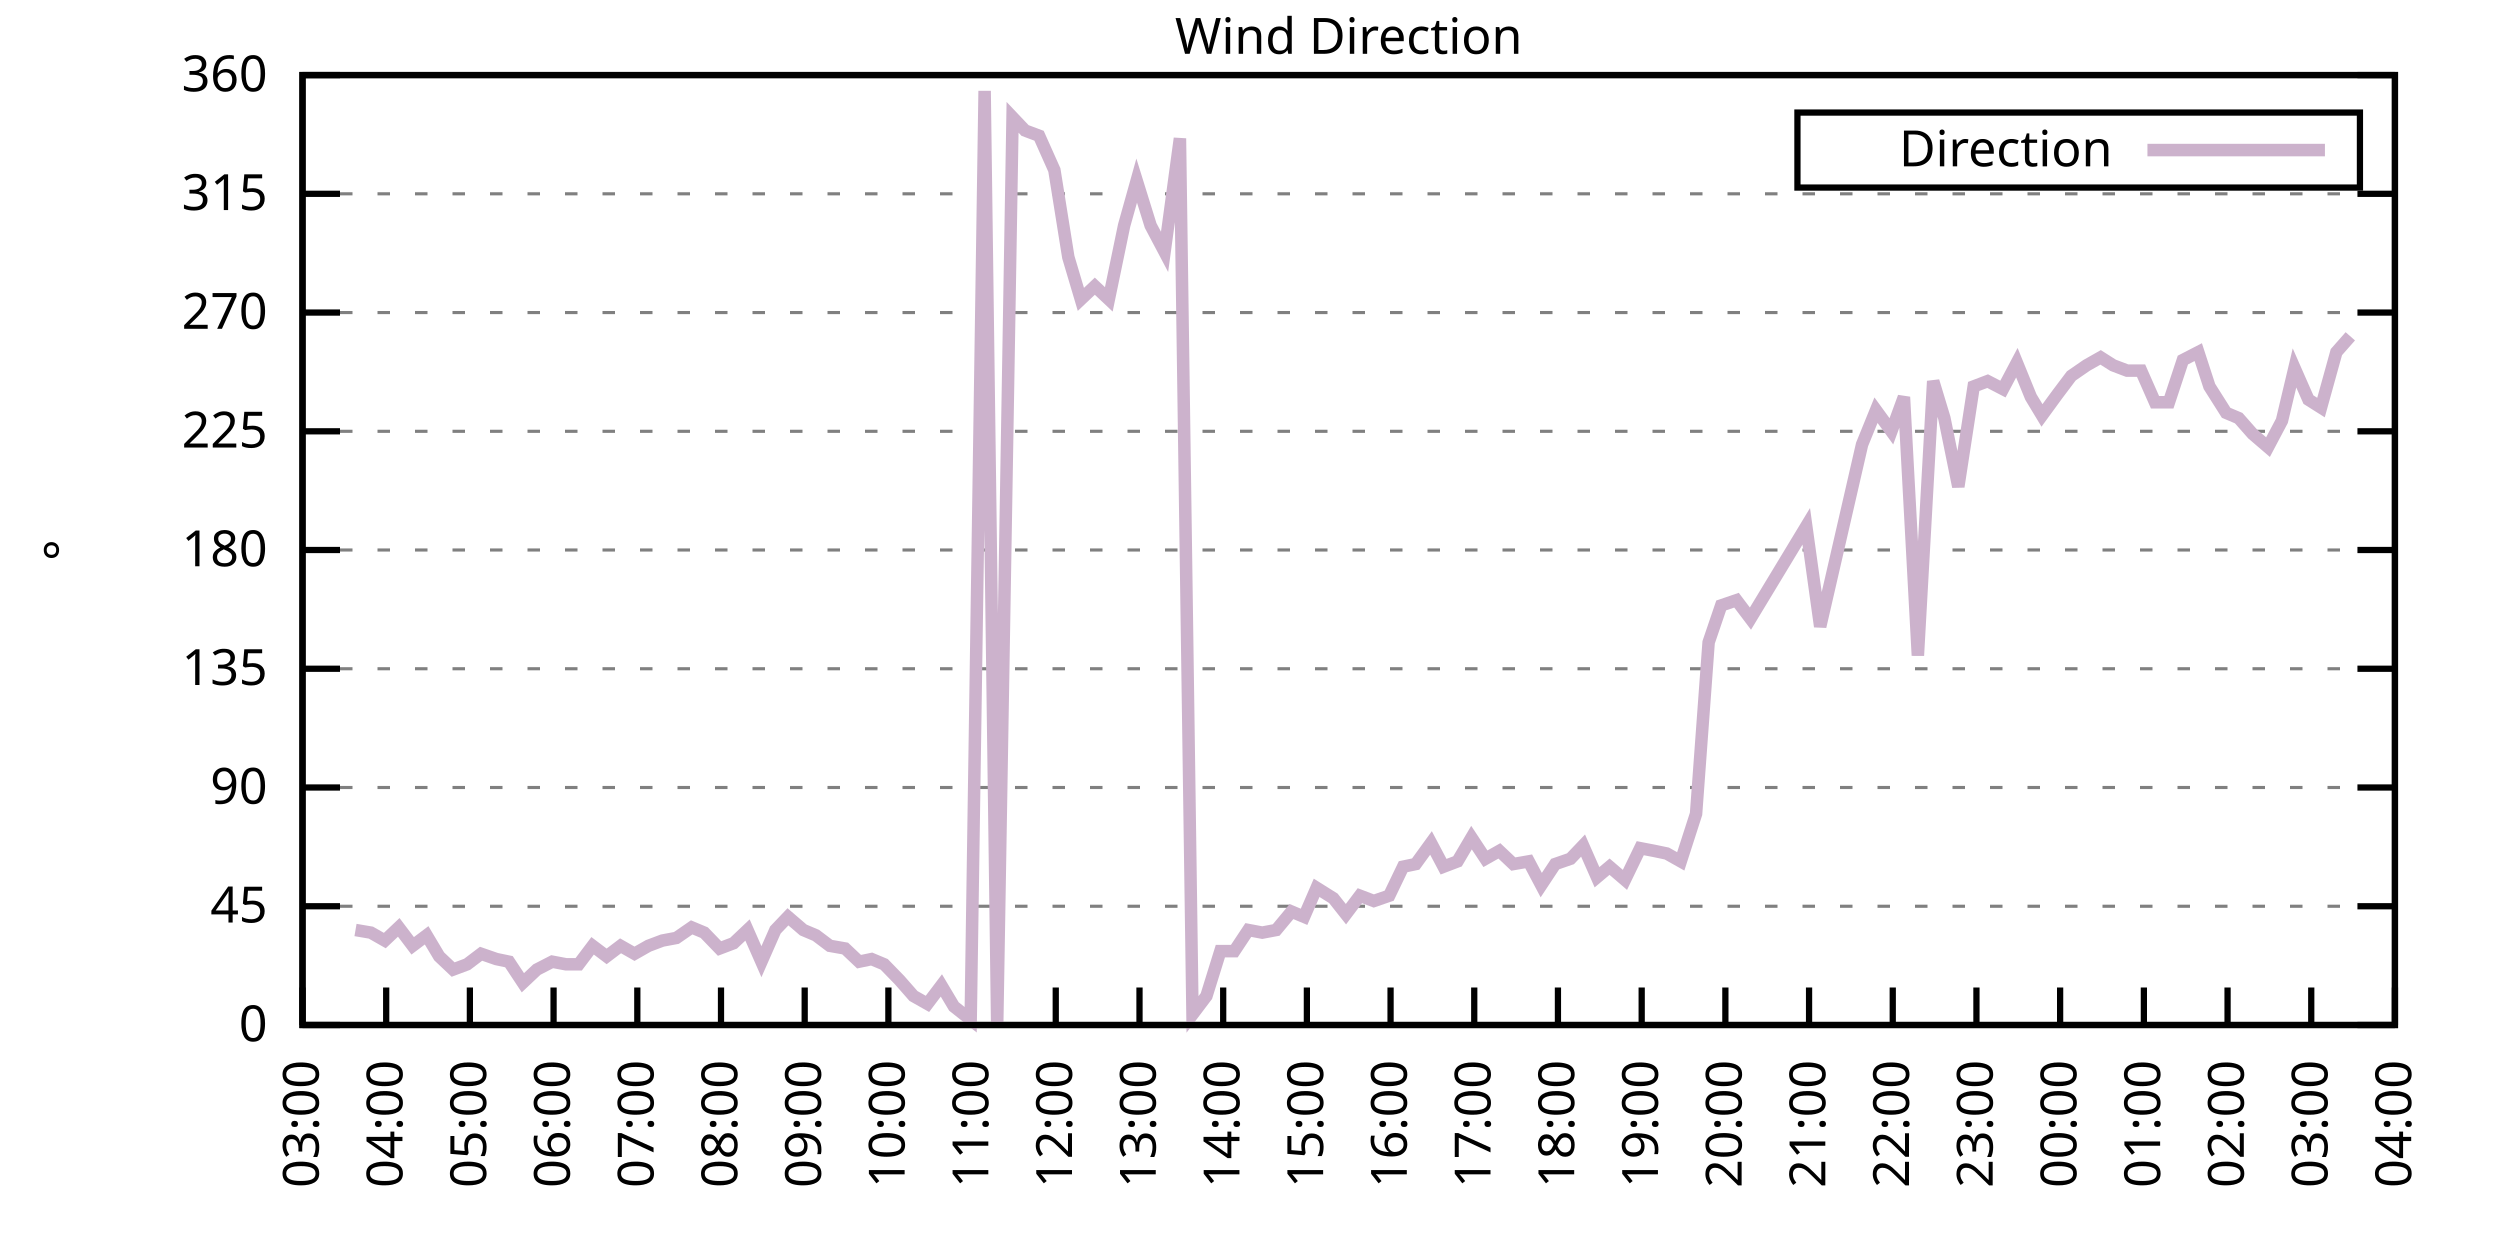
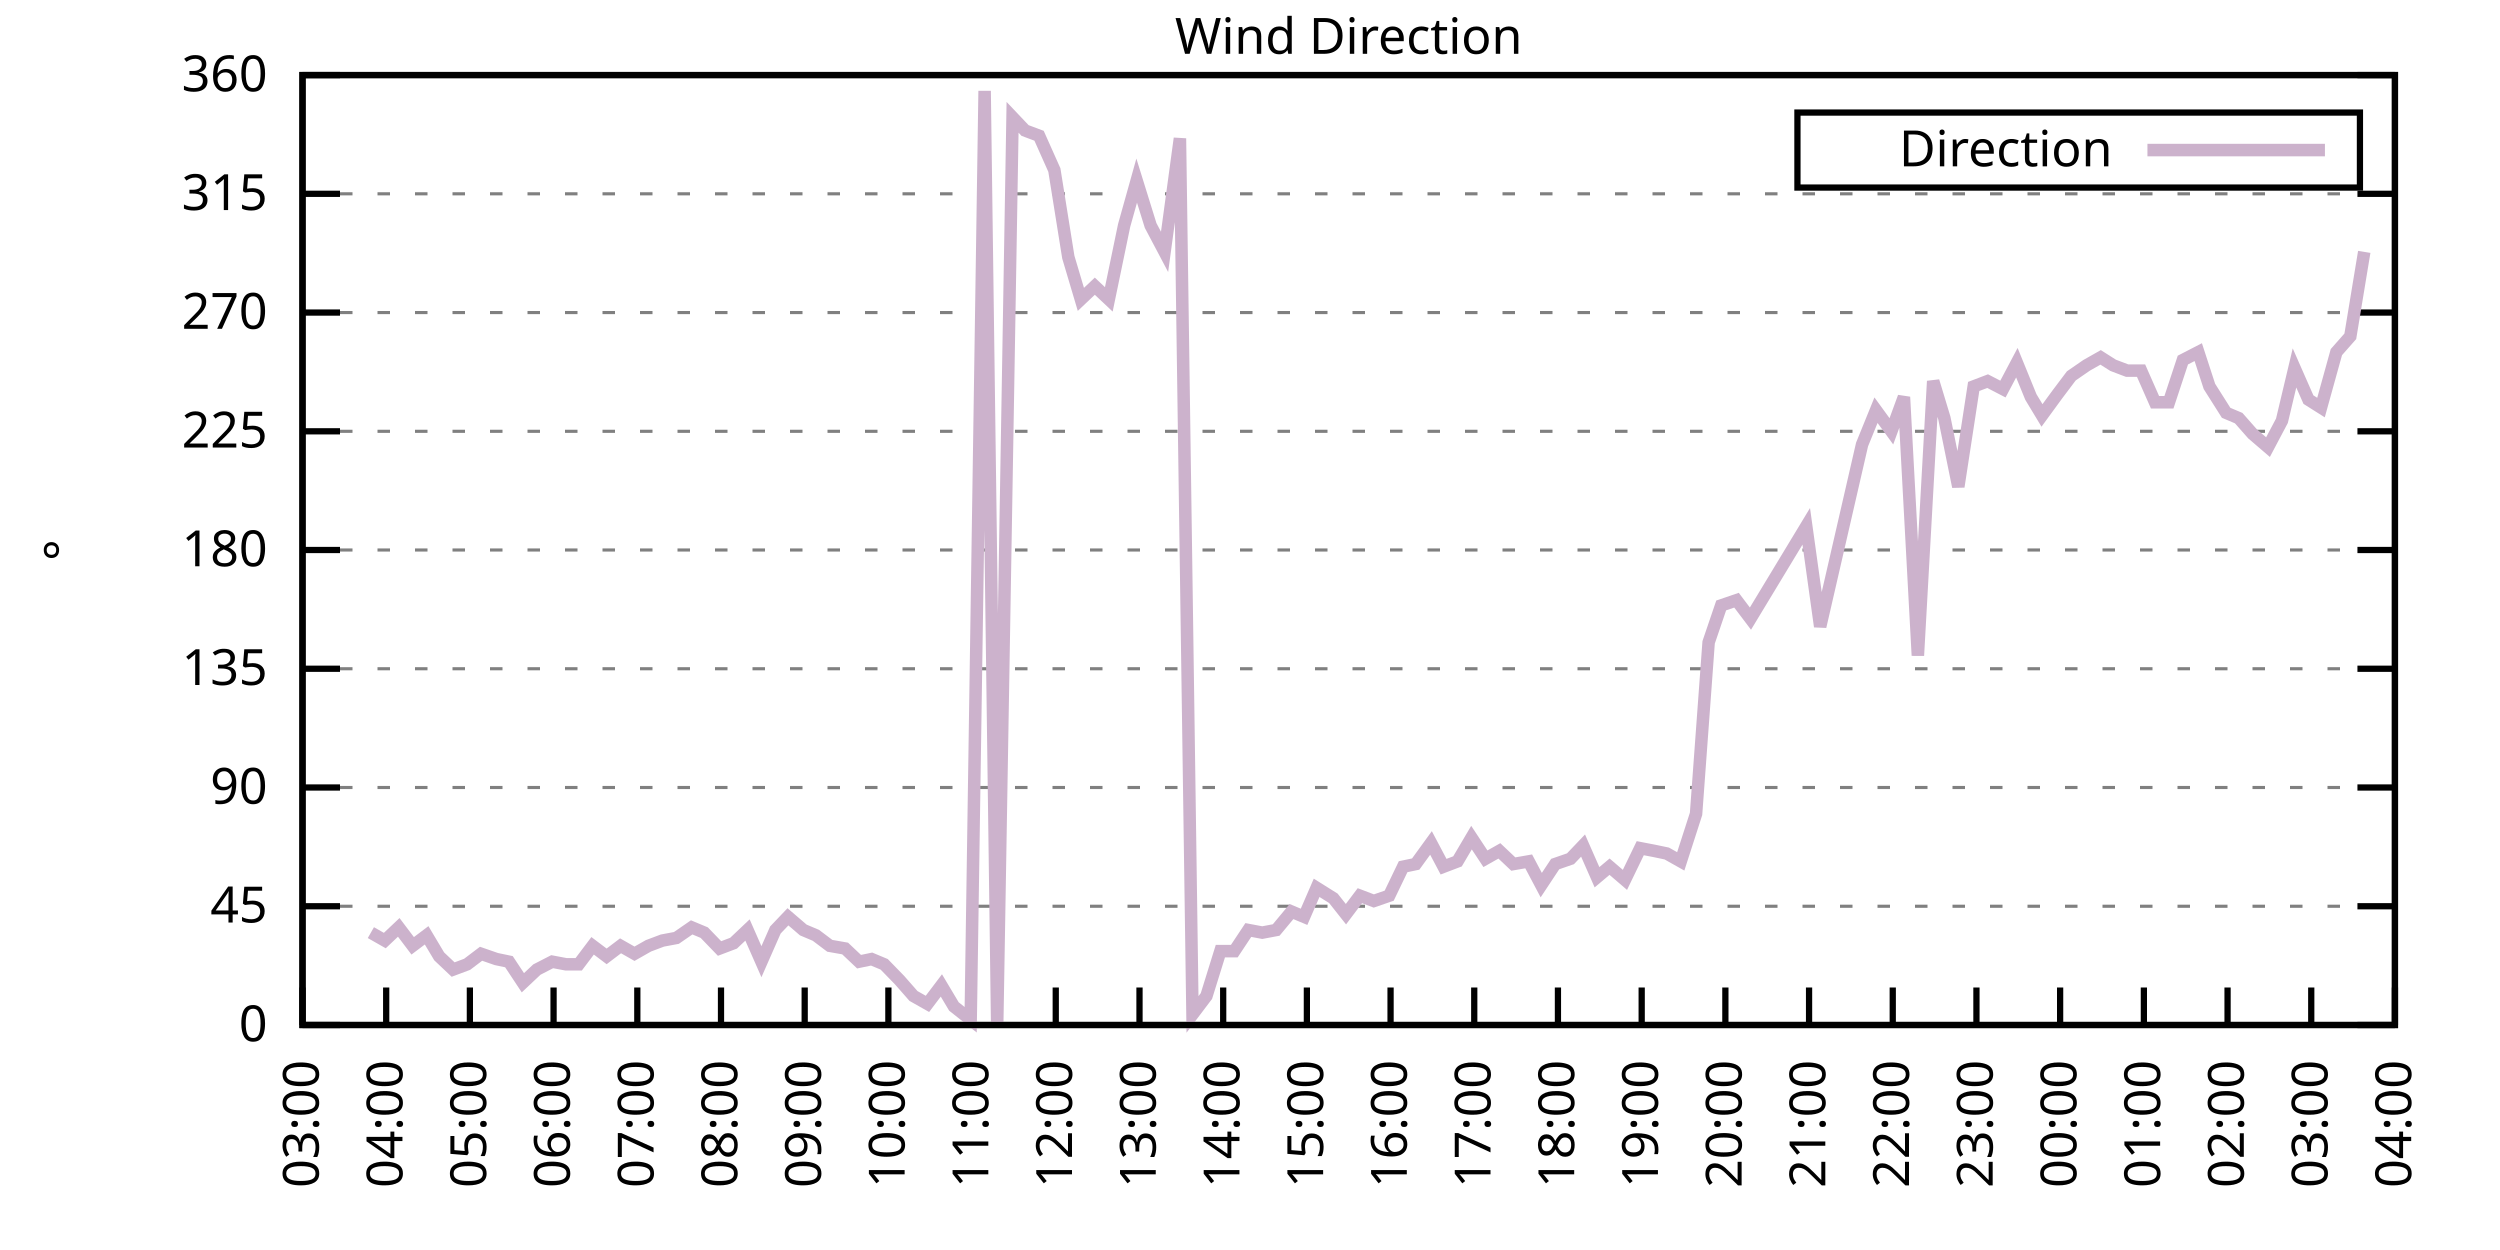
<svg xmlns="http://www.w3.org/2000/svg" xmlns:xlink="http://www.w3.org/1999/xlink" width="400" height="200" viewBox="0 0 400 200">
  <g id="gnuplot_canvas">
    <rect x="0" y="0" width="400" height="200" fill="none" />
    <defs>
      <circle id="gpDot" r="0.5" stroke-width="0.5" stroke="currentColor" />
      <path id="gpPt0" stroke-width="0.333" stroke="currentColor" d="M-1,0 h2 M0,-1 v2" />
      <path id="gpPt1" stroke-width="0.333" stroke="currentColor" d="M-1,-1 L1,1 M1,-1 L-1,1" />
      <path id="gpPt2" stroke-width="0.333" stroke="currentColor" d="M-1,0 L1,0 M0,-1 L0,1 M-1,-1 L1,1 M-1,1 L1,-1" />
      <rect id="gpPt3" stroke-width="0.333" stroke="currentColor" x="-1" y="-1" width="2" height="2" />
      <rect id="gpPt4" stroke-width="0.333" stroke="currentColor" fill="currentColor" x="-1" y="-1" width="2" height="2" />
      <circle id="gpPt5" stroke-width="0.333" stroke="currentColor" cx="0" cy="0" r="1" />
      <use xlink:href="#gpPt5" id="gpPt6" fill="currentColor" stroke="none" />
      <path id="gpPt7" stroke-width="0.333" stroke="currentColor" d="M0,-1.33 L-1.33,0.67 L1.33,0.67 z" />
      <use xlink:href="#gpPt7" id="gpPt8" fill="currentColor" stroke="none" />
      <use xlink:href="#gpPt7" id="gpPt9" stroke="currentColor" transform="rotate(180)" />
      <use xlink:href="#gpPt9" id="gpPt10" fill="currentColor" stroke="none" />
      <use xlink:href="#gpPt3" id="gpPt11" stroke="currentColor" transform="rotate(45)" />
      <use xlink:href="#gpPt11" id="gpPt12" fill="currentColor" stroke="none" />
      <path id="gpPt13" stroke-width="0.333" stroke="currentColor" d="M0,1.330 L1.265,0.411 L0.782,-1.067 L-0.782,-1.076 L-1.265,0.411 z" />
      <use xlink:href="#gpPt13" id="gpPt14" fill="currentColor" stroke="none" />
      <filter id="textbox" filterUnits="objectBoundingBox" x="0" y="0" height="1" width="1">
        <feFlood flood-color="white" flood-opacity="1" result="bgnd" />
        <feComposite in="SourceGraphic" in2="bgnd" operator="atop" />
      </filter>
      <filter id="greybox" filterUnits="objectBoundingBox" x="0" y="0" height="1" width="1">
        <feFlood flood-color="lightgrey" flood-opacity="1" result="grey" />
        <feComposite in="SourceGraphic" in2="grey" operator="atop" />
      </filter>
    </defs>
    <g fill="none" color="white" stroke="currentColor" stroke-width="1.00" stroke-linecap="butt" stroke-linejoin="miter">
</g>
    <g fill="none" color="black" stroke="currentColor" stroke-width="1.00" stroke-linecap="butt" stroke-linejoin="miter">
      <g stroke="none" shape-rendering="crispEdges">
        <polygon fill="rgb(255, 255, 255)" points="48.40,164.00 383.18,164.00 383.18,12.02 48.40,12.02 " />
      </g>
    </g>
    <g fill="none" color="black" stroke="currentColor" stroke-width="1.00" stroke-linecap="butt" stroke-linejoin="miter">
</g>
    <g fill="none" color="black" stroke="black" stroke-width="0.50" stroke-linecap="butt" stroke-linejoin="miter">
</g>
    <g fill="none" color="gray" stroke="currentColor" stroke-width="0.50" stroke-linecap="butt" stroke-linejoin="miter">
      <path stroke="gray" stroke-dasharray="2,4" class="gridline" d="M48.40,164.00 L383.19,164.00  " />
    </g>
    <g fill="none" color="gray" stroke="gray" stroke-width="1.00" stroke-linecap="butt" stroke-linejoin="miter">
</g>
    <g fill="none" color="black" stroke="currentColor" stroke-width="1.00" stroke-linecap="butt" stroke-linejoin="miter">
      <path stroke="black" d="M48.40,164.00 L54.40,164.00 M383.19,164.00 L377.19,164.00  " />
      <g transform="translate(42.80,166.60)" stroke="none" fill="black" font-family="Sans" font-size="8.00" text-anchor="end">
        <text>
          <tspan font-family="Sans"> 0</tspan>
        </text>
      </g>
    </g>
    <g fill="none" color="black" stroke="currentColor" stroke-width="1.00" stroke-linecap="butt" stroke-linejoin="miter">
</g>
    <g fill="none" color="black" stroke="black" stroke-width="0.50" stroke-linecap="butt" stroke-linejoin="miter">
</g>
    <g fill="none" color="gray" stroke="currentColor" stroke-width="0.50" stroke-linecap="butt" stroke-linejoin="miter">
      <path stroke="gray" stroke-dasharray="2,4" class="gridline" d="M48.40,145.00 L383.19,145.00  " />
    </g>
    <g fill="none" color="gray" stroke="gray" stroke-width="1.00" stroke-linecap="butt" stroke-linejoin="miter">
</g>
    <g fill="none" color="black" stroke="currentColor" stroke-width="1.00" stroke-linecap="butt" stroke-linejoin="miter">
      <path stroke="black" d="M48.40,145.00 L54.40,145.00 M383.19,145.00 L377.19,145.00  " />
      <g transform="translate(42.80,147.60)" stroke="none" fill="black" font-family="Sans" font-size="8.00" text-anchor="end">
        <text>
          <tspan font-family="Sans"> 45</tspan>
        </text>
      </g>
    </g>
    <g fill="none" color="black" stroke="currentColor" stroke-width="1.00" stroke-linecap="butt" stroke-linejoin="miter">
</g>
    <g fill="none" color="black" stroke="black" stroke-width="0.50" stroke-linecap="butt" stroke-linejoin="miter">
</g>
    <g fill="none" color="gray" stroke="currentColor" stroke-width="0.50" stroke-linecap="butt" stroke-linejoin="miter">
      <path stroke="gray" stroke-dasharray="2,4" class="gridline" d="M48.40,126.00 L383.19,126.00  " />
    </g>
    <g fill="none" color="gray" stroke="gray" stroke-width="1.00" stroke-linecap="butt" stroke-linejoin="miter">
</g>
    <g fill="none" color="black" stroke="currentColor" stroke-width="1.00" stroke-linecap="butt" stroke-linejoin="miter">
      <path stroke="black" d="M48.40,126.00 L54.40,126.00 M383.19,126.00 L377.19,126.00  " />
      <g transform="translate(42.80,128.60)" stroke="none" fill="black" font-family="Sans" font-size="8.00" text-anchor="end">
        <text>
          <tspan font-family="Sans"> 90</tspan>
        </text>
      </g>
    </g>
    <g fill="none" color="black" stroke="currentColor" stroke-width="1.00" stroke-linecap="butt" stroke-linejoin="miter">
</g>
    <g fill="none" color="black" stroke="black" stroke-width="0.50" stroke-linecap="butt" stroke-linejoin="miter">
</g>
    <g fill="none" color="gray" stroke="currentColor" stroke-width="0.50" stroke-linecap="butt" stroke-linejoin="miter">
      <path stroke="gray" stroke-dasharray="2,4" class="gridline" d="M48.40,107.00 L383.19,107.00  " />
    </g>
    <g fill="none" color="gray" stroke="gray" stroke-width="1.00" stroke-linecap="butt" stroke-linejoin="miter">
</g>
    <g fill="none" color="black" stroke="currentColor" stroke-width="1.00" stroke-linecap="butt" stroke-linejoin="miter">
      <path stroke="black" d="M48.40,107.00 L54.40,107.00 M383.19,107.00 L377.19,107.00  " />
      <g transform="translate(42.80,109.60)" stroke="none" fill="black" font-family="Sans" font-size="8.00" text-anchor="end">
        <text>
          <tspan font-family="Sans"> 135</tspan>
        </text>
      </g>
    </g>
    <g fill="none" color="black" stroke="currentColor" stroke-width="1.00" stroke-linecap="butt" stroke-linejoin="miter">
</g>
    <g fill="none" color="black" stroke="black" stroke-width="0.50" stroke-linecap="butt" stroke-linejoin="miter">
</g>
    <g fill="none" color="gray" stroke="currentColor" stroke-width="0.50" stroke-linecap="butt" stroke-linejoin="miter">
      <path stroke="gray" stroke-dasharray="2,4" class="gridline" d="M48.40,88.00 L383.19,88.00  " />
    </g>
    <g fill="none" color="gray" stroke="gray" stroke-width="1.00" stroke-linecap="butt" stroke-linejoin="miter">
</g>
    <g fill="none" color="black" stroke="currentColor" stroke-width="1.00" stroke-linecap="butt" stroke-linejoin="miter">
      <path stroke="black" d="M48.40,88.00 L54.40,88.00 M383.19,88.00 L377.19,88.00  " />
      <g transform="translate(42.80,90.60)" stroke="none" fill="black" font-family="Sans" font-size="8.00" text-anchor="end">
        <text>
          <tspan font-family="Sans"> 180</tspan>
        </text>
      </g>
    </g>
    <g fill="none" color="black" stroke="currentColor" stroke-width="1.00" stroke-linecap="butt" stroke-linejoin="miter">
</g>
    <g fill="none" color="black" stroke="black" stroke-width="0.50" stroke-linecap="butt" stroke-linejoin="miter">
</g>
    <g fill="none" color="gray" stroke="currentColor" stroke-width="0.50" stroke-linecap="butt" stroke-linejoin="miter">
      <path stroke="gray" stroke-dasharray="2,4" class="gridline" d="M48.40,69.01 L383.19,69.01  " />
    </g>
    <g fill="none" color="gray" stroke="gray" stroke-width="1.00" stroke-linecap="butt" stroke-linejoin="miter">
</g>
    <g fill="none" color="black" stroke="currentColor" stroke-width="1.00" stroke-linecap="butt" stroke-linejoin="miter">
      <path stroke="black" d="M48.40,69.01 L54.40,69.01 M383.19,69.01 L377.19,69.01  " />
      <g transform="translate(42.80,71.61)" stroke="none" fill="black" font-family="Sans" font-size="8.00" text-anchor="end">
        <text>
          <tspan font-family="Sans"> 225</tspan>
        </text>
      </g>
    </g>
    <g fill="none" color="black" stroke="currentColor" stroke-width="1.00" stroke-linecap="butt" stroke-linejoin="miter">
</g>
    <g fill="none" color="black" stroke="black" stroke-width="0.50" stroke-linecap="butt" stroke-linejoin="miter">
</g>
    <g fill="none" color="gray" stroke="currentColor" stroke-width="0.50" stroke-linecap="butt" stroke-linejoin="miter">
      <path stroke="gray" stroke-dasharray="2,4" class="gridline" d="M48.40,50.01 L383.19,50.01  " />
    </g>
    <g fill="none" color="gray" stroke="gray" stroke-width="1.00" stroke-linecap="butt" stroke-linejoin="miter">
</g>
    <g fill="none" color="black" stroke="currentColor" stroke-width="1.00" stroke-linecap="butt" stroke-linejoin="miter">
      <path stroke="black" d="M48.40,50.01 L54.40,50.01 M383.19,50.01 L377.19,50.01  " />
      <g transform="translate(42.80,52.61)" stroke="none" fill="black" font-family="Sans" font-size="8.00" text-anchor="end">
        <text>
          <tspan font-family="Sans"> 270</tspan>
        </text>
      </g>
    </g>
    <g fill="none" color="black" stroke="currentColor" stroke-width="1.00" stroke-linecap="butt" stroke-linejoin="miter">
</g>
    <g fill="none" color="black" stroke="black" stroke-width="0.50" stroke-linecap="butt" stroke-linejoin="miter">
</g>
    <g fill="none" color="gray" stroke="currentColor" stroke-width="0.50" stroke-linecap="butt" stroke-linejoin="miter">
      <path stroke="gray" stroke-dasharray="2,4" class="gridline" d="M48.40,31.01 L383.19,31.01  " />
    </g>
    <g fill="none" color="gray" stroke="gray" stroke-width="1.00" stroke-linecap="butt" stroke-linejoin="miter">
</g>
    <g fill="none" color="black" stroke="currentColor" stroke-width="1.00" stroke-linecap="butt" stroke-linejoin="miter">
      <path stroke="black" d="M48.40,31.01 L54.40,31.01 M383.19,31.01 L377.19,31.01  " />
      <g transform="translate(42.80,33.61)" stroke="none" fill="black" font-family="Sans" font-size="8.00" text-anchor="end">
        <text>
          <tspan font-family="Sans"> 315</tspan>
        </text>
      </g>
    </g>
    <g fill="none" color="black" stroke="currentColor" stroke-width="1.00" stroke-linecap="butt" stroke-linejoin="miter">
</g>
    <g fill="none" color="black" stroke="black" stroke-width="0.50" stroke-linecap="butt" stroke-linejoin="miter">
</g>
    <g fill="none" color="gray" stroke="currentColor" stroke-width="0.50" stroke-linecap="butt" stroke-linejoin="miter">
      <path stroke="gray" stroke-dasharray="2,4" class="gridline" d="M48.40,12.01 L383.19,12.01  " />
    </g>
    <g fill="none" color="gray" stroke="gray" stroke-width="1.00" stroke-linecap="butt" stroke-linejoin="miter">
</g>
    <g fill="none" color="black" stroke="currentColor" stroke-width="1.00" stroke-linecap="butt" stroke-linejoin="miter">
      <path stroke="black" d="M48.40,12.01 L54.40,12.01 M383.19,12.01 L377.19,12.01  " />
      <g transform="translate(42.80,14.61)" stroke="none" fill="black" font-family="Sans" font-size="8.00" text-anchor="end">
        <text>
          <tspan font-family="Sans"> 360</tspan>
        </text>
      </g>
    </g>
    <g fill="none" color="black" stroke="currentColor" stroke-width="1.00" stroke-linecap="butt" stroke-linejoin="miter">
      <path stroke="black" d="M48.40,164.00 L48.40,158.00  " />
      <g transform="translate(51.00,169.60) rotate(270.00)" stroke="none" fill="black" font-family="Sans" font-size="8.00" text-anchor="end">
        <text>
          <tspan font-family="Sans">03:00</tspan>
        </text>
      </g>
    </g>
    <g fill="none" color="black" stroke="currentColor" stroke-width="1.00" stroke-linecap="butt" stroke-linejoin="miter">
      <path stroke="black" d="M61.79,164.00 L61.79,158.00  " />
      <g transform="translate(64.39,169.60) rotate(270.00)" stroke="none" fill="black" font-family="Sans" font-size="8.00" text-anchor="end">
        <text>
          <tspan font-family="Sans">04:00</tspan>
        </text>
      </g>
    </g>
    <g fill="none" color="black" stroke="currentColor" stroke-width="1.00" stroke-linecap="butt" stroke-linejoin="miter">
      <path stroke="black" d="M75.18,164.00 L75.18,158.00  " />
      <g transform="translate(77.78,169.60) rotate(270.00)" stroke="none" fill="black" font-family="Sans" font-size="8.00" text-anchor="end">
        <text>
          <tspan font-family="Sans">05:00</tspan>
        </text>
      </g>
    </g>
    <g fill="none" color="black" stroke="currentColor" stroke-width="1.00" stroke-linecap="butt" stroke-linejoin="miter">
      <path stroke="black" d="M88.57,164.00 L88.57,158.00  " />
      <g transform="translate(91.17,169.60) rotate(270.00)" stroke="none" fill="black" font-family="Sans" font-size="8.00" text-anchor="end">
        <text>
          <tspan font-family="Sans">06:00</tspan>
        </text>
      </g>
    </g>
    <g fill="none" color="black" stroke="currentColor" stroke-width="1.00" stroke-linecap="butt" stroke-linejoin="miter">
      <path stroke="black" d="M101.97,164.00 L101.97,158.00  " />
      <g transform="translate(104.57,169.60) rotate(270.00)" stroke="none" fill="black" font-family="Sans" font-size="8.00" text-anchor="end">
        <text>
          <tspan font-family="Sans">07:00</tspan>
        </text>
      </g>
    </g>
    <g fill="none" color="black" stroke="currentColor" stroke-width="1.00" stroke-linecap="butt" stroke-linejoin="miter">
      <path stroke="black" d="M115.36,164.00 L115.36,158.00  " />
      <g transform="translate(117.96,169.60) rotate(270.00)" stroke="none" fill="black" font-family="Sans" font-size="8.00" text-anchor="end">
        <text>
          <tspan font-family="Sans">08:00</tspan>
        </text>
      </g>
    </g>
    <g fill="none" color="black" stroke="currentColor" stroke-width="1.00" stroke-linecap="butt" stroke-linejoin="miter">
      <path stroke="black" d="M128.75,164.00 L128.75,158.00  " />
      <g transform="translate(131.35,169.60) rotate(270.00)" stroke="none" fill="black" font-family="Sans" font-size="8.00" text-anchor="end">
        <text>
          <tspan font-family="Sans">09:00</tspan>
        </text>
      </g>
    </g>
    <g fill="none" color="black" stroke="currentColor" stroke-width="1.00" stroke-linecap="butt" stroke-linejoin="miter">
      <path stroke="black" d="M142.14,164.00 L142.14,158.00  " />
      <g transform="translate(144.74,169.60) rotate(270.00)" stroke="none" fill="black" font-family="Sans" font-size="8.00" text-anchor="end">
        <text>
          <tspan font-family="Sans">10:00</tspan>
        </text>
      </g>
    </g>
    <g fill="none" color="black" stroke="currentColor" stroke-width="1.00" stroke-linecap="butt" stroke-linejoin="miter">
      <path stroke="black" d="M155.53,164.00 L155.53,158.00  " />
      <g transform="translate(158.13,169.60) rotate(270.00)" stroke="none" fill="black" font-family="Sans" font-size="8.00" text-anchor="end">
        <text>
          <tspan font-family="Sans">11:00</tspan>
        </text>
      </g>
    </g>
    <g fill="none" color="black" stroke="currentColor" stroke-width="1.00" stroke-linecap="butt" stroke-linejoin="miter">
      <path stroke="black" d="M168.92,164.00 L168.92,158.00  " />
      <g transform="translate(171.52,169.60) rotate(270.00)" stroke="none" fill="black" font-family="Sans" font-size="8.00" text-anchor="end">
        <text>
          <tspan font-family="Sans">12:00</tspan>
        </text>
      </g>
    </g>
    <g fill="none" color="black" stroke="currentColor" stroke-width="1.00" stroke-linecap="butt" stroke-linejoin="miter">
      <path stroke="black" d="M182.32,164.00 L182.32,158.00  " />
      <g transform="translate(184.92,169.60) rotate(270.00)" stroke="none" fill="black" font-family="Sans" font-size="8.00" text-anchor="end">
        <text>
          <tspan font-family="Sans">13:00</tspan>
        </text>
      </g>
    </g>
    <g fill="none" color="black" stroke="currentColor" stroke-width="1.00" stroke-linecap="butt" stroke-linejoin="miter">
      <path stroke="black" d="M195.71,164.00 L195.71,158.00  " />
      <g transform="translate(198.31,169.60) rotate(270.00)" stroke="none" fill="black" font-family="Sans" font-size="8.00" text-anchor="end">
        <text>
          <tspan font-family="Sans">14:00</tspan>
        </text>
      </g>
    </g>
    <g fill="none" color="black" stroke="currentColor" stroke-width="1.00" stroke-linecap="butt" stroke-linejoin="miter">
      <path stroke="black" d="M209.10,164.00 L209.10,158.00  " />
      <g transform="translate(211.70,169.60) rotate(270.00)" stroke="none" fill="black" font-family="Sans" font-size="8.00" text-anchor="end">
        <text>
          <tspan font-family="Sans">15:00</tspan>
        </text>
      </g>
    </g>
    <g fill="none" color="black" stroke="currentColor" stroke-width="1.00" stroke-linecap="butt" stroke-linejoin="miter">
      <path stroke="black" d="M222.49,164.00 L222.49,158.00  " />
      <g transform="translate(225.09,169.60) rotate(270.00)" stroke="none" fill="black" font-family="Sans" font-size="8.00" text-anchor="end">
        <text>
          <tspan font-family="Sans">16:00</tspan>
        </text>
      </g>
    </g>
    <g fill="none" color="black" stroke="currentColor" stroke-width="1.00" stroke-linecap="butt" stroke-linejoin="miter">
      <path stroke="black" d="M235.88,164.00 L235.88,158.00  " />
      <g transform="translate(238.48,169.60) rotate(270.00)" stroke="none" fill="black" font-family="Sans" font-size="8.00" text-anchor="end">
        <text>
          <tspan font-family="Sans">17:00</tspan>
        </text>
      </g>
    </g>
    <g fill="none" color="black" stroke="currentColor" stroke-width="1.00" stroke-linecap="butt" stroke-linejoin="miter">
      <path stroke="black" d="M249.27,164.00 L249.27,158.00  " />
      <g transform="translate(251.87,169.60) rotate(270.00)" stroke="none" fill="black" font-family="Sans" font-size="8.00" text-anchor="end">
        <text>
          <tspan font-family="Sans">18:00</tspan>
        </text>
      </g>
    </g>
    <g fill="none" color="black" stroke="currentColor" stroke-width="1.00" stroke-linecap="butt" stroke-linejoin="miter">
      <path stroke="black" d="M262.67,164.00 L262.67,158.00  " />
      <g transform="translate(265.27,169.60) rotate(270.00)" stroke="none" fill="black" font-family="Sans" font-size="8.00" text-anchor="end">
        <text>
          <tspan font-family="Sans">19:00</tspan>
        </text>
      </g>
    </g>
    <g fill="none" color="black" stroke="currentColor" stroke-width="1.00" stroke-linecap="butt" stroke-linejoin="miter">
      <path stroke="black" d="M276.06,164.00 L276.06,158.00  " />
      <g transform="translate(278.66,169.60) rotate(270.00)" stroke="none" fill="black" font-family="Sans" font-size="8.00" text-anchor="end">
        <text>
          <tspan font-family="Sans">20:00</tspan>
        </text>
      </g>
    </g>
    <g fill="none" color="black" stroke="currentColor" stroke-width="1.00" stroke-linecap="butt" stroke-linejoin="miter">
      <path stroke="black" d="M289.45,164.00 L289.45,158.00  " />
      <g transform="translate(292.05,169.60) rotate(270.00)" stroke="none" fill="black" font-family="Sans" font-size="8.00" text-anchor="end">
        <text>
          <tspan font-family="Sans">21:00</tspan>
        </text>
      </g>
    </g>
    <g fill="none" color="black" stroke="currentColor" stroke-width="1.00" stroke-linecap="butt" stroke-linejoin="miter">
      <path stroke="black" d="M302.84,164.00 L302.84,158.00  " />
      <g transform="translate(305.44,169.60) rotate(270.00)" stroke="none" fill="black" font-family="Sans" font-size="8.00" text-anchor="end">
        <text>
          <tspan font-family="Sans">22:00</tspan>
        </text>
      </g>
    </g>
    <g fill="none" color="black" stroke="currentColor" stroke-width="1.00" stroke-linecap="butt" stroke-linejoin="miter">
      <path stroke="black" d="M316.23,164.00 L316.23,158.00  " />
      <g transform="translate(318.83,169.60) rotate(270.00)" stroke="none" fill="black" font-family="Sans" font-size="8.00" text-anchor="end">
        <text>
          <tspan font-family="Sans">23:00</tspan>
        </text>
      </g>
    </g>
    <g fill="none" color="black" stroke="currentColor" stroke-width="1.00" stroke-linecap="butt" stroke-linejoin="miter">
      <path stroke="black" d="M329.62,164.00 L329.62,158.00  " />
      <g transform="translate(332.22,169.60) rotate(270.00)" stroke="none" fill="black" font-family="Sans" font-size="8.00" text-anchor="end">
        <text>
          <tspan font-family="Sans">00:00</tspan>
        </text>
      </g>
    </g>
    <g fill="none" color="black" stroke="currentColor" stroke-width="1.00" stroke-linecap="butt" stroke-linejoin="miter">
      <path stroke="black" d="M343.02,164.00 L343.02,158.00  " />
      <g transform="translate(345.62,169.60) rotate(270.00)" stroke="none" fill="black" font-family="Sans" font-size="8.00" text-anchor="end">
        <text>
          <tspan font-family="Sans">01:00</tspan>
        </text>
      </g>
    </g>
    <g fill="none" color="black" stroke="currentColor" stroke-width="1.00" stroke-linecap="butt" stroke-linejoin="miter">
      <path stroke="black" d="M356.41,164.00 L356.41,158.00  " />
      <g transform="translate(359.01,169.60) rotate(270.00)" stroke="none" fill="black" font-family="Sans" font-size="8.00" text-anchor="end">
        <text>
          <tspan font-family="Sans">02:00</tspan>
        </text>
      </g>
    </g>
    <g fill="none" color="black" stroke="currentColor" stroke-width="1.00" stroke-linecap="butt" stroke-linejoin="miter">
      <path stroke="black" d="M369.80,164.00 L369.80,158.00  " />
      <g transform="translate(372.40,169.60) rotate(270.00)" stroke="none" fill="black" font-family="Sans" font-size="8.00" text-anchor="end">
        <text>
          <tspan font-family="Sans">03:00</tspan>
        </text>
      </g>
    </g>
    <g fill="none" color="black" stroke="currentColor" stroke-width="1.00" stroke-linecap="butt" stroke-linejoin="miter">
      <path stroke="black" d="M383.19,164.00 L383.19,158.00  " />
      <g transform="translate(385.79,169.60) rotate(270.00)" stroke="none" fill="black" font-family="Sans" font-size="8.00" text-anchor="end">
        <text>
          <tspan font-family="Sans">04:00</tspan>
        </text>
      </g>
    </g>
    <g fill="none" color="black" stroke="currentColor" stroke-width="1.00" stroke-linecap="butt" stroke-linejoin="miter">
</g>
    <g fill="none" color="black" stroke="currentColor" stroke-width="1.00" stroke-linecap="butt" stroke-linejoin="miter">
      <path stroke="black" d="M48.40,12.01 L48.40,164.00 L383.19,164.00 L383.19,12.01 L48.40,12.01 Z  " />
    </g>
    <g fill="none" color="black" stroke="currentColor" stroke-width="1.00" stroke-linecap="butt" stroke-linejoin="miter">
</g>
    <g fill="none" color="black" stroke="currentColor" stroke-width="1.00" stroke-linecap="butt" stroke-linejoin="miter">
      <path stroke="black" d="M287.59,30.01 L287.59,18.01 L377.59,18.01 L377.59,30.01 L287.59,30.01 Z  " />
    </g>
    <g id="Wind_direction_plot_1">
      <g fill="none" color="white" stroke="black" stroke-width="2.00" stroke-linecap="butt" stroke-linejoin="miter">
</g>
      <g fill="none" color="black" stroke="currentColor" stroke-width="2.00" stroke-linecap="butt" stroke-linejoin="miter">
        <g transform="translate(337.99,26.61)" stroke="none" fill="black" font-family="Sans" font-size="8.00" text-anchor="end">
          <text>
            <tspan font-family="Sans">Direction</tspan>
          </text>
        </g>
      </g>
      <g fill="none" color="black" stroke="currentColor" stroke-width="2.00" stroke-linecap="butt" stroke-linejoin="miter">
-         <path stroke="rgb(204, 178, 204)" d="M343.59,24.01 L371.99,24.01 M56.88,148.80 L59.34,149.22 L61.57,150.49 L63.80,148.38 L66.03,151.33 L68.26,149.65   L70.27,153.02 L72.50,155.13 L74.74,154.29 L76.97,152.60 L79.42,153.45 L81.43,153.87 L83.66,157.24 L85.90,155.13   L88.35,153.87 L90.58,154.29 L92.59,154.29 L94.82,151.33 L97.06,153.02 L99.29,151.33 L101.52,152.60 L103.75,151.33   L105.98,150.49 L108.22,150.07 L110.67,148.38 L112.68,149.22 L115.13,151.76 L117.37,150.91 L119.60,148.80 L121.83,153.87   L124.06,148.80 L126.07,146.69 L128.53,148.80 L130.54,149.65 L132.77,151.33 L135.22,151.76 L137.45,153.87 L139.46,153.45   L141.47,154.29 L143.93,156.82 L146.16,159.36 L148.39,160.62 L150.62,157.67 L152.63,161.04 L155.31,163.16 L157.54,14.54   L159.55,164.00 L162.01,18.77 L164.01,20.88 L166.25,21.72 L168.70,27.21 L170.93,41.14 L172.94,47.90 L175.17,45.79   L177.41,47.90 L179.86,36.08 L181.87,28.90 L184.10,36.08 L186.33,40.30 L188.79,22.14 L190.80,162.31 L193.03,159.36   L195.26,152.18 L197.49,152.18 L199.73,148.80 L201.96,149.22 L204.19,148.80 L206.64,145.85 L208.65,146.69 L210.66,142.05   L213.34,143.73 L215.35,146.27 L217.58,143.31 L219.81,144.16 L222.27,143.31 L224.50,138.67 L226.51,138.25 L228.96,134.87   L230.97,138.67 L233.20,137.82 L235.44,134.02 L237.67,137.40 L239.90,136.14 L242.13,138.25 L244.59,137.82 L246.60,141.62   L248.83,138.25 L251.28,137.40 L253.29,135.29 L255.52,140.36 L257.53,138.67 L259.99,140.78 L262.44,135.71 L264.67,136.14   L266.68,136.56 L268.92,137.82 L271.37,130.22 L273.38,102.78 L275.39,96.87 L277.84,96.03 L280.07,98.98 L289.00,84.21   L291.23,100.25 L297.93,71.12 L300.16,65.63 L302.62,69.01 L304.63,63.52 L306.86,104.89 L309.31,60.98 L311.10,66.90   L313.33,77.87 L315.79,61.83 L318.02,60.98 L320.47,62.25 L322.70,58.03 L324.94,63.52 L326.72,66.47 L329.18,63.10   L331.41,60.14 L333.86,58.45 L336.10,57.18 L338.10,58.45 L340.34,59.30 L342.57,59.30 L344.80,64.36 L347.03,64.36   L349.26,57.61 L351.72,56.34 L353.51,61.83 L356.18,66.05 L358.19,66.90 L360.42,69.43 L362.88,71.54 L365.11,67.32   L367.12,58.87 L369.35,63.94 L371.36,65.21 L373.82,56.34 L376.05,53.81  " />
+         <path stroke="rgb(204, 178, 204)" d="M343.59,24.01 L371.99,24.01 M59.34,149.22 L61.57,150.49 L63.80,148.38 L66.03,151.33 L68.26,149.65 L70.27,153.02   L72.50,155.13 L74.74,154.29 L76.97,152.60 L79.42,153.45 L81.43,153.87 L83.66,157.24 L85.90,155.13 L88.35,153.87   L90.58,154.29 L92.59,154.29 L94.82,151.33 L97.06,153.02 L99.29,151.33 L101.52,152.60 L103.75,151.33 L105.98,150.49   L108.22,150.07 L110.67,148.38 L112.68,149.22 L115.13,151.76 L117.37,150.91 L119.60,148.80 L121.83,153.87 L124.06,148.80   L126.07,146.69 L128.53,148.80 L130.54,149.65 L132.77,151.33 L135.22,151.76 L137.45,153.87 L139.46,153.45 L141.47,154.29   L143.93,156.82 L146.16,159.36 L148.39,160.62 L150.62,157.67 L152.63,161.04 L155.31,163.16 L157.54,14.54 L159.55,164.00   L162.01,18.77 L164.01,20.88 L166.25,21.72 L168.70,27.21 L170.93,41.14 L172.94,47.90 L175.17,45.79 L177.41,47.90   L179.86,36.08 L181.87,28.90 L184.10,36.08 L186.33,40.30 L188.79,22.14 L190.80,162.31 L193.03,159.36 L195.26,152.18   L197.49,152.18 L199.73,148.80 L201.96,149.22 L204.19,148.80 L206.64,145.85 L208.65,146.69 L210.66,142.05 L213.34,143.73   L215.35,146.27 L217.58,143.31 L219.81,144.16 L222.27,143.31 L224.50,138.67 L226.51,138.25 L228.96,134.87 L230.97,138.67   L233.20,137.82 L235.44,134.02 L237.67,137.40 L239.90,136.14 L242.13,138.25 L244.59,137.82 L246.60,141.62 L248.83,138.25   L251.28,137.40 L253.29,135.29 L255.52,140.36 L257.53,138.67 L259.99,140.78 L262.44,135.71 L264.67,136.14 L266.68,136.56   L268.92,137.82 L271.37,130.22 L273.38,102.78 L275.39,96.87 L277.84,96.03 L280.07,98.98 L289.00,84.21 L291.23,100.25   L297.93,71.12 L300.16,65.63 L302.62,69.01 L304.63,63.52 L306.86,104.89 L309.31,60.98 L311.10,66.90 L313.33,77.87   L315.79,61.83 L318.02,60.98 L320.47,62.25 L322.70,58.03 L324.94,63.52 L326.72,66.47 L329.18,63.10 L331.41,60.14   L333.86,58.45 L336.10,57.18 L338.10,58.45 L340.34,59.30 L342.57,59.30 L344.80,64.36 L347.03,64.36 L349.26,57.61   L351.72,56.34 L353.51,61.83 L356.18,66.05 L358.19,66.90 L360.42,69.43 L362.88,71.54 L365.11,67.32 L367.12,58.87   L369.35,63.94 L371.36,65.21 L373.82,56.34 L376.05,53.81 L378.28,40.30  " />
      </g>
    </g>
    <g fill="none" color="black" stroke="currentColor" stroke-width="2.00" stroke-linecap="butt" stroke-linejoin="miter">
</g>
    <g fill="none" color="black" stroke="black" stroke-width="1.00" stroke-linecap="butt" stroke-linejoin="miter">
</g>
    <g fill="none" color="black" stroke="currentColor" stroke-width="1.00" stroke-linecap="butt" stroke-linejoin="miter">
      <path stroke="black" d="M48.40,12.01 L48.40,164.00 L383.19,164.00 L383.19,12.01 L48.40,12.01 Z  " />
      <g transform="translate(12.80,88.01) rotate(270.00)" stroke="none" fill="black" font-family="Sans" font-size="8.00" text-anchor="middle">
        <text>
          <tspan font-family="Sans">°</tspan>
        </text>
      </g>
    </g>
    <g fill="none" color="black" stroke="currentColor" stroke-width="1.00" stroke-linecap="butt" stroke-linejoin="miter">
</g>
    <g fill="none" color="black" stroke="currentColor" stroke-width="1.00" stroke-linecap="butt" stroke-linejoin="miter">
      <g transform="translate(215.79,8.61)" stroke="none" fill="black" font-family="Sans" font-size="8.00" text-anchor="middle">
        <text>
          <tspan font-family="Sans">Wind Direction</tspan>
        </text>
      </g>
    </g>
    <g fill="none" color="black" stroke="currentColor" stroke-width="1.00" stroke-linecap="butt" stroke-linejoin="miter">
</g>
  </g>
</svg>
